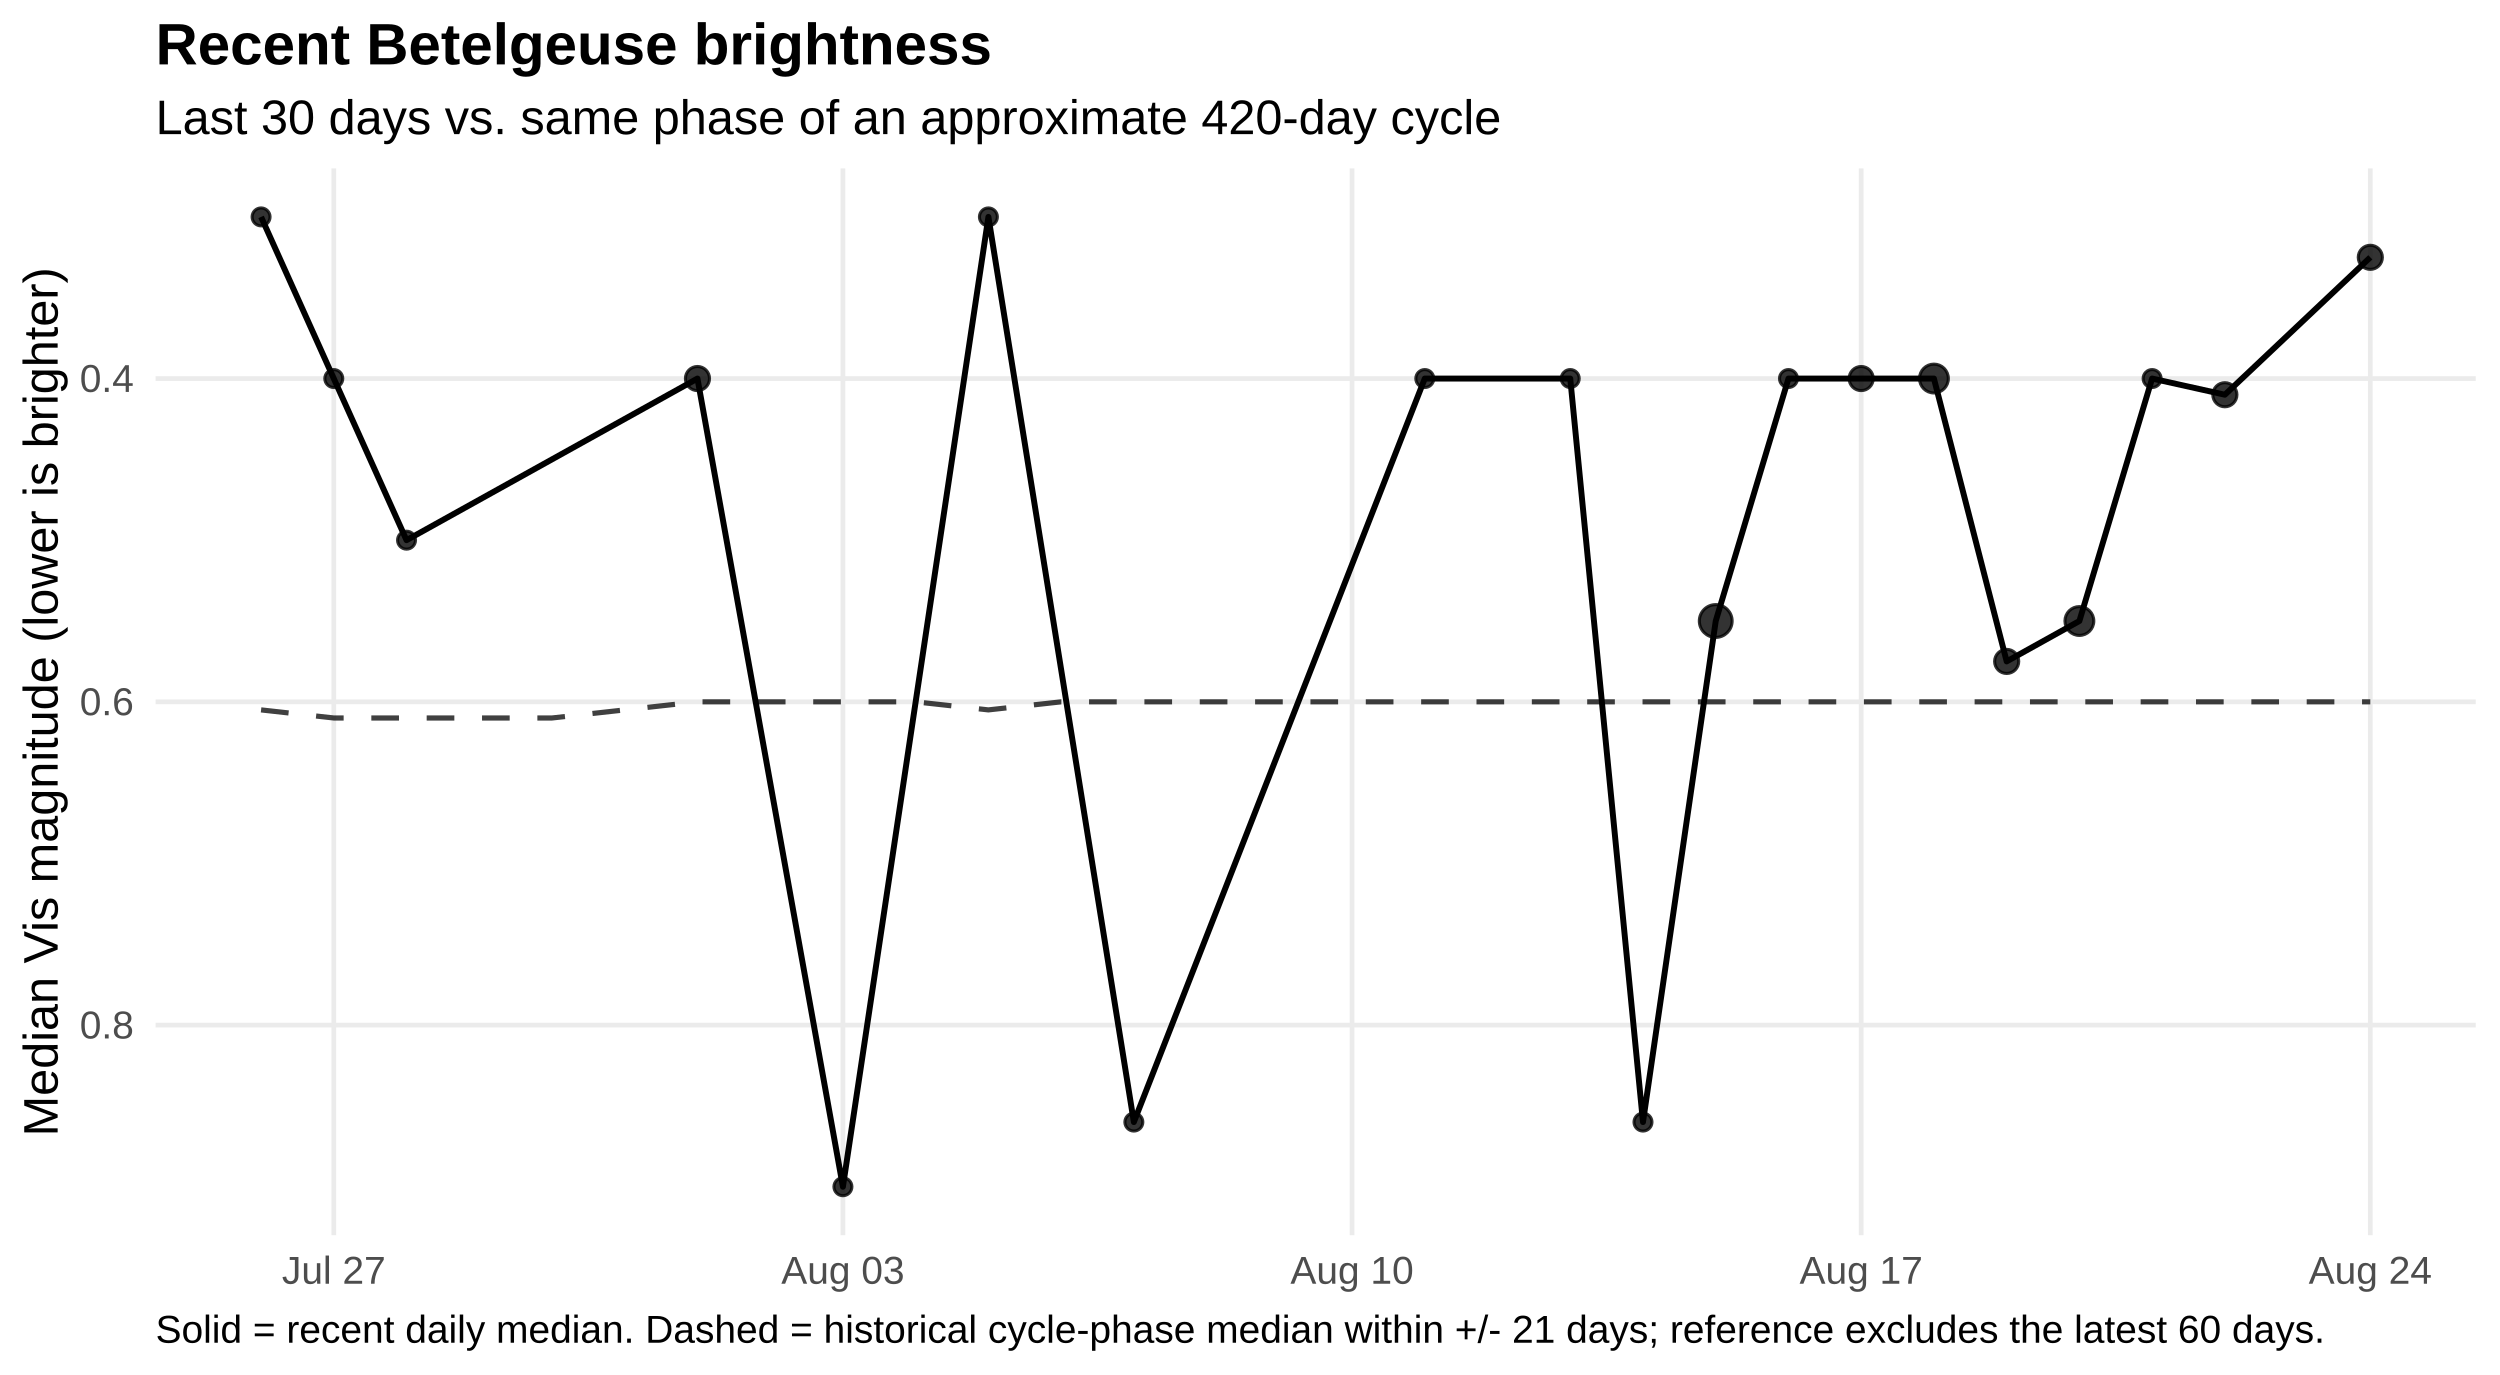
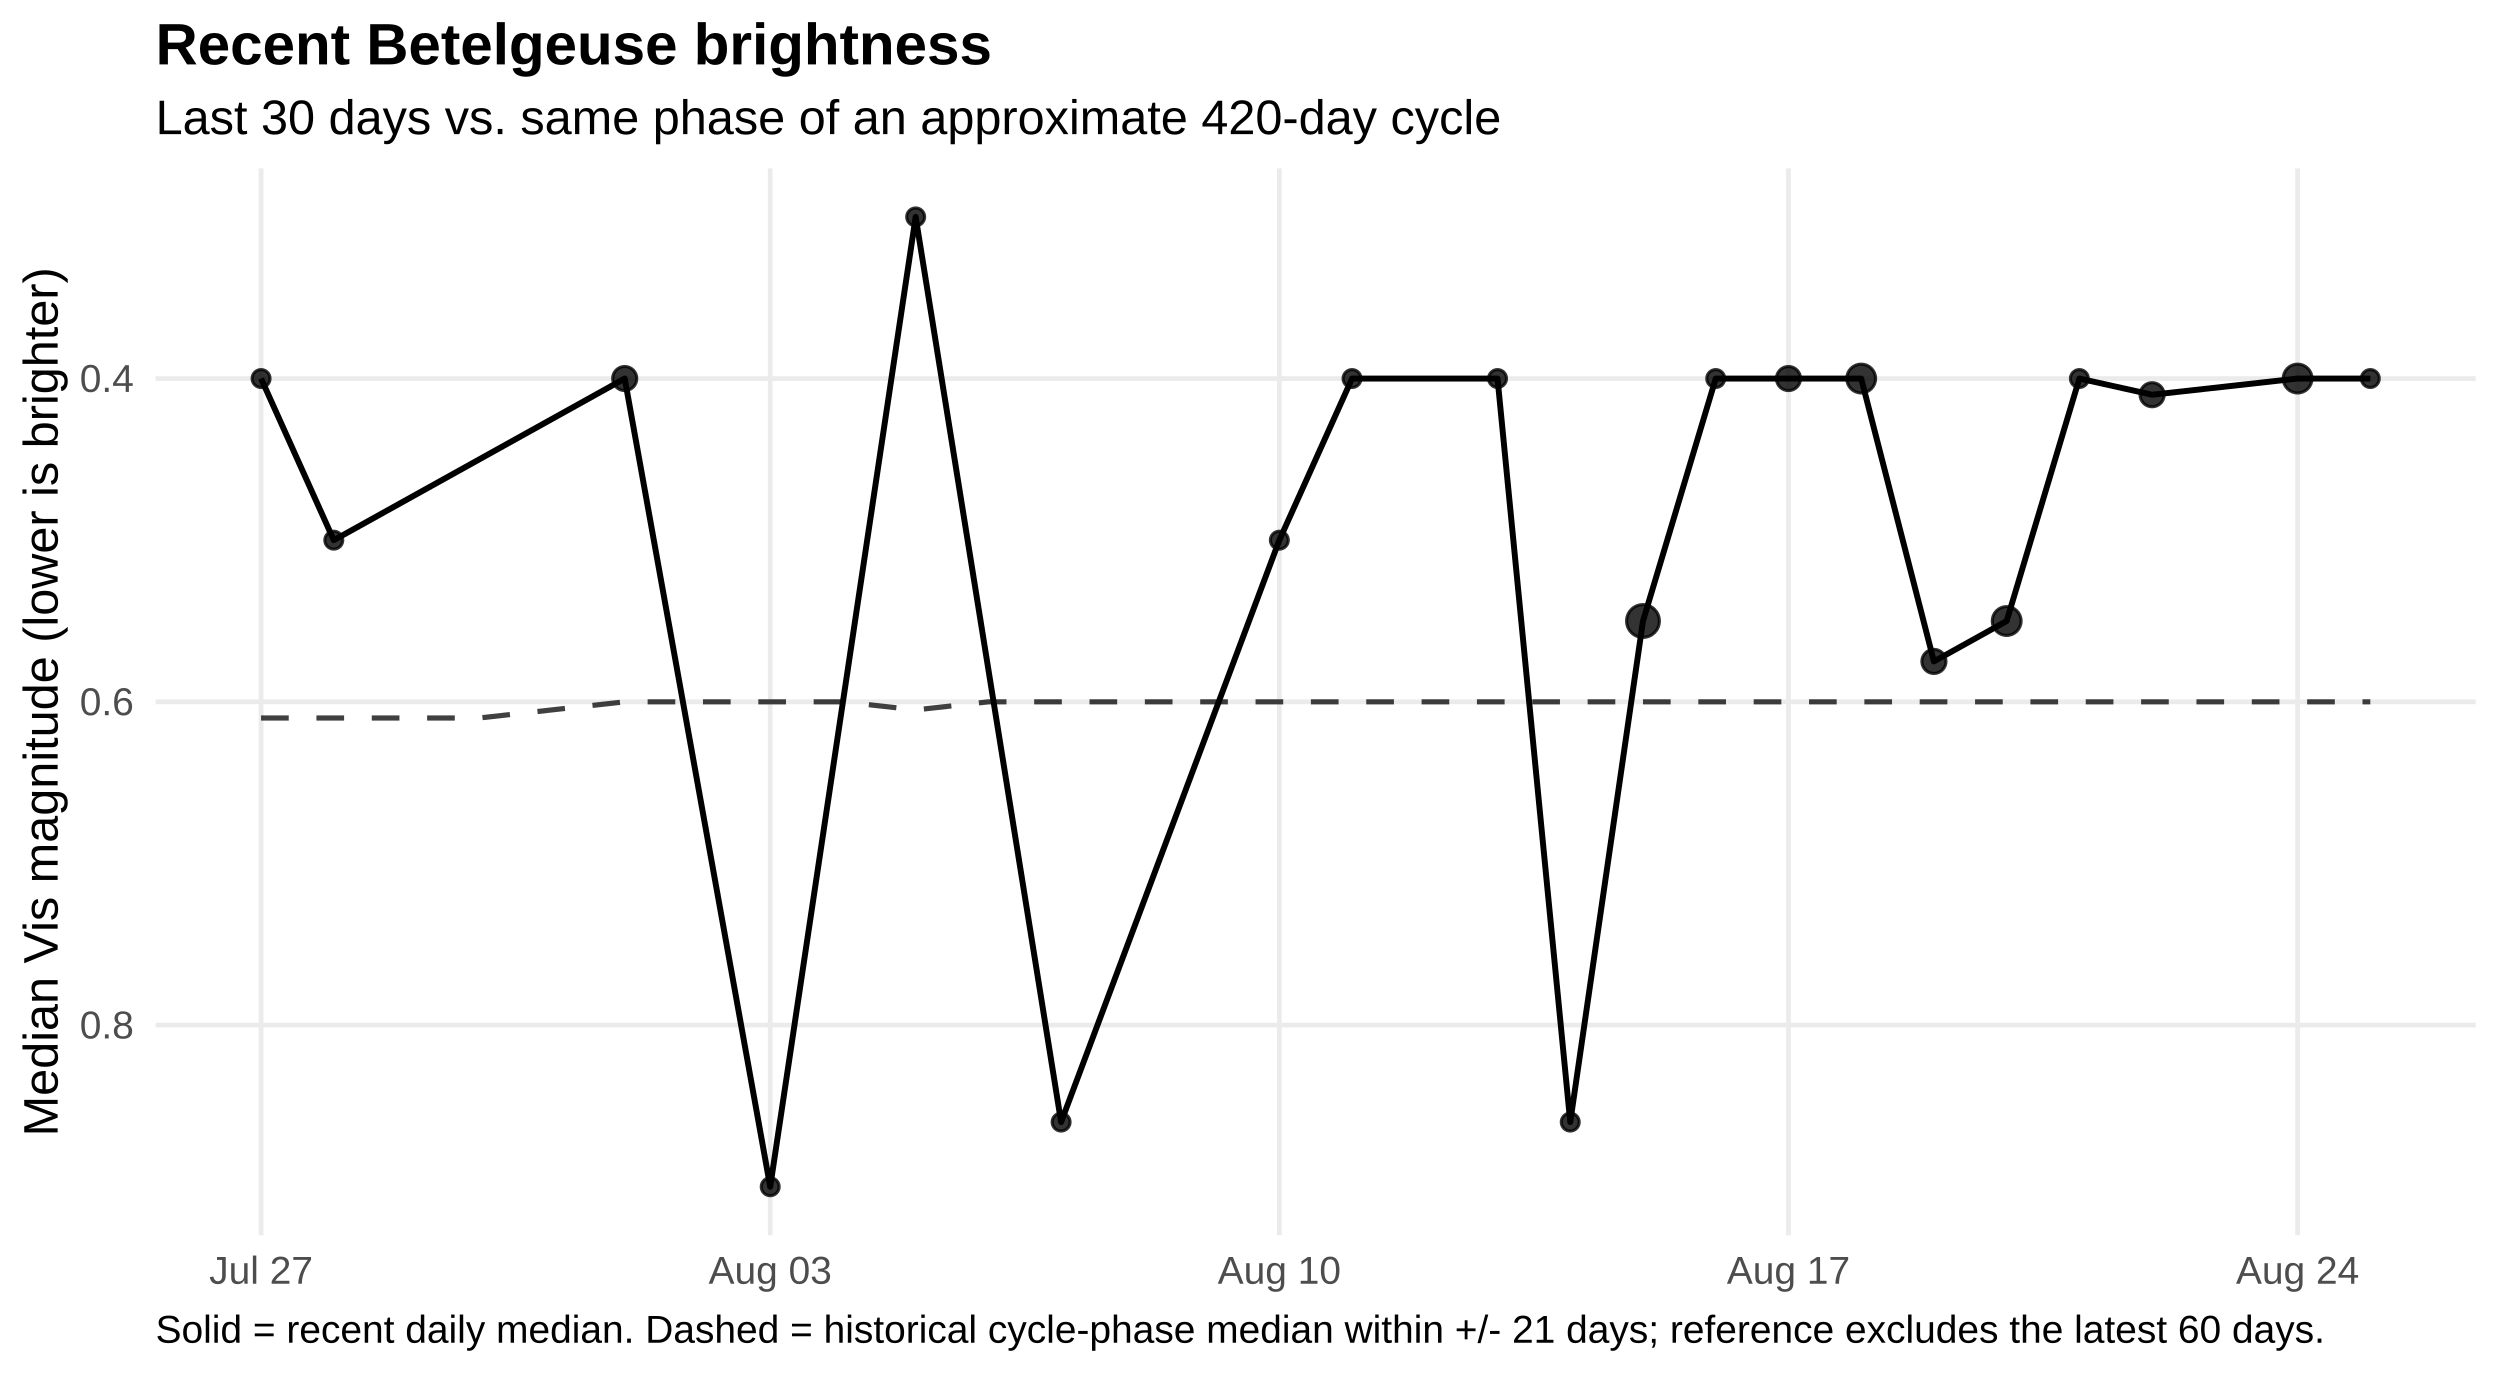
<svg xmlns="http://www.w3.org/2000/svg" width="720.00pt" height="396.00pt" viewBox="0 0 720.00 396.00">
  <g class="svglite">
    <defs>
      <style type="text/css">
    .svglite line, .svglite polyline, .svglite polygon, .svglite path, .svglite rect, .svglite circle {
      fill: none;
      stroke: #000000;
      stroke-linecap: round;
      stroke-linejoin: round;
      stroke-miterlimit: 10.00;
    }
    .svglite text {
      white-space: pre;
    }
    .svglite g.glyphgroup path {
      fill: inherit;
      stroke: none;
    }
  </style>
    </defs>
    <rect width="100%" height="100%" style="stroke: none; fill: #FFFFFF;" />
    <defs>
      <clipPath id="cpMC4wMHw3MjAuMDB8MC4wMHwzOTYuMDA=">
        <rect x="0.00" y="0.00" width="720.00" height="396.00" />
      </clipPath>
    </defs>
    <g clip-path="url(#cpMC4wMHw3MjAuMDB8MC4wMHwzOTYuMDA=)">
      <rect x="0.00" y="0" width="720.00" height="396.00" style="stroke-width: 1.36; stroke: none; fill: #FFFFFF;" />
    </g>
    <defs>
      <clipPath id="cpNDQuODF8NzEzLjAzfDQ4LjUwfDM1NS43NQ==">
        <rect x="44.81" y="48.50" width="668.21" height="307.24" />
      </clipPath>
    </defs>
    <g clip-path="url(#cpNDQuODF8NzEzLjAzfDQ4LjUwfDM1NS43NQ==)">
      <polyline points="44.81,109.02 713.03,109.02 " style="stroke-width: 1.36; stroke: #EBEBEB; stroke-linecap: butt;" />
      <polyline points="44.81,202.13 713.03,202.13 " style="stroke-width: 1.36; stroke: #EBEBEB; stroke-linecap: butt;" />
      <polyline points="44.81,295.23 713.03,295.23 " style="stroke-width: 1.36; stroke: #EBEBEB; stroke-linecap: butt;" />
-       <polyline points="96.13,355.75 96.13,48.50 " style="stroke-width: 1.36; stroke: #EBEBEB; stroke-linecap: butt;" />
-       <polyline points="242.76,355.75 242.76,48.50 " style="stroke-width: 1.36; stroke: #EBEBEB; stroke-linecap: butt;" />
-       <polyline points="389.39,355.75 389.39,48.50 " style="stroke-width: 1.36; stroke: #EBEBEB; stroke-linecap: butt;" />
-       <polyline points="536.02,355.75 536.02,48.50 " style="stroke-width: 1.36; stroke: #EBEBEB; stroke-linecap: butt;" />
-       <polyline points="682.65,355.75 682.65,48.50 " style="stroke-width: 1.36; stroke: #EBEBEB; stroke-linecap: butt;" />
-       <polyline points="75.19,204.45 96.13,206.78 117.08,206.78 138.03,206.78 158.97,206.78 179.92,204.45 200.87,202.13 221.82,202.13 242.76,202.13 263.71,202.13 284.66,204.45 305.60,202.13 326.55,202.13 347.50,202.13 368.45,202.13 389.39,202.13 410.34,202.13 431.29,202.13 452.23,202.13 473.18,202.13 494.13,202.13 515.08,202.13 536.02,202.13 556.97,202.13 577.92,202.13 598.86,202.13 619.81,202.13 640.76,202.13 661.71,202.13 682.65,202.13 " style="stroke-width: 1.49; stroke: #000000; stroke-opacity: 0.75; stroke-dasharray: 7.97,7.97; stroke-linecap: butt;" />
-       <polyline points="75.19,62.47 96.13,109.02 117.08,155.57 200.87,109.02 242.76,341.78 284.66,62.47 326.55,323.16 410.34,109.02 452.23,109.02 473.18,323.16 494.13,178.85 515.08,109.02 536.02,109.02 556.97,109.02 577.92,190.49 598.86,178.85 619.81,109.02 640.76,113.68 682.65,74.11 " style="stroke-width: 1.71; stroke-linecap: butt;" />
-       <circle cx="75.19" cy="62.47" r="2.58" style="stroke-width: 0.90; stroke: #000000; stroke-opacity: 0.80; fill: #000000; fill-opacity: 0.80;" />
-       <circle cx="96.13" cy="109.02" r="2.58" style="stroke-width: 0.90; stroke: #000000; stroke-opacity: 0.80; fill: #000000; fill-opacity: 0.80;" />
-       <circle cx="117.08" cy="155.57" r="2.58" style="stroke-width: 0.90; stroke: #000000; stroke-opacity: 0.80; fill: #000000; fill-opacity: 0.80;" />
-       <circle cx="200.87" cy="109.02" r="3.47" style="stroke-width: 0.90; stroke: #000000; stroke-opacity: 0.80; fill: #000000; fill-opacity: 0.80;" />
-       <circle cx="242.76" cy="341.78" r="2.58" style="stroke-width: 0.90; stroke: #000000; stroke-opacity: 0.80; fill: #000000; fill-opacity: 0.80;" />
-       <circle cx="284.66" cy="62.47" r="2.58" style="stroke-width: 0.90; stroke: #000000; stroke-opacity: 0.80; fill: #000000; fill-opacity: 0.80;" />
-       <circle cx="326.55" cy="323.16" r="2.58" style="stroke-width: 0.90; stroke: #000000; stroke-opacity: 0.80; fill: #000000; fill-opacity: 0.80;" />
-       <circle cx="410.34" cy="109.02" r="2.58" style="stroke-width: 0.90; stroke: #000000; stroke-opacity: 0.80; fill: #000000; fill-opacity: 0.80;" />
-       <circle cx="452.23" cy="109.02" r="2.58" style="stroke-width: 0.90; stroke: #000000; stroke-opacity: 0.80; fill: #000000; fill-opacity: 0.80;" />
-       <circle cx="473.18" cy="323.16" r="2.58" style="stroke-width: 0.90; stroke: #000000; stroke-opacity: 0.80; fill: #000000; fill-opacity: 0.80;" />
-       <circle cx="494.13" cy="178.85" r="4.72" style="stroke-width: 0.90; stroke: #000000; stroke-opacity: 0.80; fill: #000000; fill-opacity: 0.80;" />
-       <circle cx="515.08" cy="109.02" r="2.58" style="stroke-width: 0.90; stroke: #000000; stroke-opacity: 0.80; fill: #000000; fill-opacity: 0.80;" />
-       <circle cx="536.02" cy="109.02" r="3.47" style="stroke-width: 0.90; stroke: #000000; stroke-opacity: 0.80; fill: #000000; fill-opacity: 0.80;" />
-       <circle cx="556.97" cy="109.02" r="4.15" style="stroke-width: 0.90; stroke: #000000; stroke-opacity: 0.80; fill: #000000; fill-opacity: 0.80;" />
-       <circle cx="577.92" cy="190.49" r="3.47" style="stroke-width: 0.90; stroke: #000000; stroke-opacity: 0.80; fill: #000000; fill-opacity: 0.80;" />
-       <circle cx="598.86" cy="178.85" r="4.15" style="stroke-width: 0.90; stroke: #000000; stroke-opacity: 0.80; fill: #000000; fill-opacity: 0.80;" />
-       <circle cx="619.81" cy="109.02" r="2.58" style="stroke-width: 0.90; stroke: #000000; stroke-opacity: 0.80; fill: #000000; fill-opacity: 0.80;" />
-       <circle cx="640.76" cy="113.68" r="3.47" style="stroke-width: 0.90; stroke: #000000; stroke-opacity: 0.80; fill: #000000; fill-opacity: 0.80;" />
-       <circle cx="682.65" cy="74.11" r="3.47" style="stroke-width: 0.90; stroke: #000000; stroke-opacity: 0.80; fill: #000000; fill-opacity: 0.80;" />
+       <polyline points="75.19,355.75 75.19,48.50 " style="stroke-width: 1.36; stroke: #EBEBEB; stroke-linecap: butt;" />
+       <polyline points="221.82,355.75 221.82,48.50 " style="stroke-width: 1.36; stroke: #EBEBEB; stroke-linecap: butt;" />
+       <polyline points="368.45,355.75 368.45,48.50 " style="stroke-width: 1.36; stroke: #EBEBEB; stroke-linecap: butt;" />
+       <polyline points="515.08,355.75 515.08,48.50 " style="stroke-width: 1.36; stroke: #EBEBEB; stroke-linecap: butt;" />
+       <polyline points="661.71,355.75 661.71,48.50 " style="stroke-width: 1.36; stroke: #EBEBEB; stroke-linecap: butt;" />
+       <polyline points="75.19,206.78 96.13,206.78 117.08,206.78 138.03,206.78 158.97,204.45 179.92,202.13 200.87,202.13 221.82,202.13 242.76,202.13 263.71,204.45 284.66,202.13 305.60,202.13 326.55,202.13 347.50,202.13 368.45,202.13 389.39,202.13 410.34,202.13 431.29,202.13 452.23,202.13 473.18,202.13 494.13,202.13 515.08,202.13 536.02,202.13 556.97,202.13 577.92,202.13 598.86,202.13 619.81,202.13 640.76,202.13 661.71,202.13 682.65,202.13 " style="stroke-width: 1.49; stroke: #000000; stroke-opacity: 0.75; stroke-dasharray: 7.97,7.97; stroke-linecap: butt;" />
+       <polyline points="75.19,109.02 96.13,155.57 179.92,109.02 221.82,341.78 263.71,62.47 305.60,323.16 368.45,155.57 389.39,109.02 431.29,109.02 452.23,323.16 473.18,178.85 494.13,109.02 515.08,109.02 536.02,109.02 556.97,190.49 577.92,178.85 598.86,109.02 619.81,113.68 661.71,109.02 682.65,109.02 " style="stroke-width: 1.71; stroke-linecap: butt;" />
+       <circle cx="75.19" cy="109.02" r="2.58" style="stroke-width: 0.90; stroke: #000000; stroke-opacity: 0.80; fill: #000000; fill-opacity: 0.80;" />
+       <circle cx="96.13" cy="155.57" r="2.58" style="stroke-width: 0.90; stroke: #000000; stroke-opacity: 0.80; fill: #000000; fill-opacity: 0.80;" />
+       <circle cx="179.92" cy="109.02" r="3.47" style="stroke-width: 0.90; stroke: #000000; stroke-opacity: 0.80; fill: #000000; fill-opacity: 0.80;" />
+       <circle cx="221.82" cy="341.78" r="2.58" style="stroke-width: 0.90; stroke: #000000; stroke-opacity: 0.80; fill: #000000; fill-opacity: 0.80;" />
+       <circle cx="263.71" cy="62.47" r="2.58" style="stroke-width: 0.90; stroke: #000000; stroke-opacity: 0.80; fill: #000000; fill-opacity: 0.80;" />
+       <circle cx="305.60" cy="323.16" r="2.58" style="stroke-width: 0.90; stroke: #000000; stroke-opacity: 0.80; fill: #000000; fill-opacity: 0.80;" />
+       <circle cx="368.45" cy="155.57" r="2.58" style="stroke-width: 0.90; stroke: #000000; stroke-opacity: 0.80; fill: #000000; fill-opacity: 0.80;" />
+       <circle cx="389.39" cy="109.02" r="2.58" style="stroke-width: 0.90; stroke: #000000; stroke-opacity: 0.80; fill: #000000; fill-opacity: 0.80;" />
+       <circle cx="431.29" cy="109.02" r="2.58" style="stroke-width: 0.90; stroke: #000000; stroke-opacity: 0.80; fill: #000000; fill-opacity: 0.80;" />
+       <circle cx="452.23" cy="323.16" r="2.58" style="stroke-width: 0.90; stroke: #000000; stroke-opacity: 0.80; fill: #000000; fill-opacity: 0.80;" />
+       <circle cx="473.18" cy="178.85" r="4.72" style="stroke-width: 0.90; stroke: #000000; stroke-opacity: 0.80; fill: #000000; fill-opacity: 0.80;" />
+       <circle cx="494.13" cy="109.02" r="2.58" style="stroke-width: 0.90; stroke: #000000; stroke-opacity: 0.80; fill: #000000; fill-opacity: 0.80;" />
+       <circle cx="515.08" cy="109.02" r="3.47" style="stroke-width: 0.90; stroke: #000000; stroke-opacity: 0.80; fill: #000000; fill-opacity: 0.80;" />
+       <circle cx="536.02" cy="109.02" r="4.15" style="stroke-width: 0.90; stroke: #000000; stroke-opacity: 0.80; fill: #000000; fill-opacity: 0.80;" />
+       <circle cx="556.97" cy="190.49" r="3.47" style="stroke-width: 0.90; stroke: #000000; stroke-opacity: 0.80; fill: #000000; fill-opacity: 0.80;" />
+       <circle cx="577.92" cy="178.85" r="4.15" style="stroke-width: 0.90; stroke: #000000; stroke-opacity: 0.80; fill: #000000; fill-opacity: 0.80;" />
+       <circle cx="598.86" cy="109.02" r="2.58" style="stroke-width: 0.90; stroke: #000000; stroke-opacity: 0.80; fill: #000000; fill-opacity: 0.80;" />
+       <circle cx="619.81" cy="113.68" r="3.47" style="stroke-width: 0.90; stroke: #000000; stroke-opacity: 0.80; fill: #000000; fill-opacity: 0.80;" />
+       <circle cx="661.71" cy="109.02" r="4.15" style="stroke-width: 0.90; stroke: #000000; stroke-opacity: 0.80; fill: #000000; fill-opacity: 0.80;" />
+       <circle cx="682.65" cy="109.02" r="2.58" style="stroke-width: 0.90; stroke: #000000; stroke-opacity: 0.80; fill: #000000; fill-opacity: 0.80;" />
    </g>
    <g clip-path="url(#cpMC4wMHw3MjAuMDB8MC4wMHwzOTYuMDA=)">
      <text x="38.54" y="112.87" text-anchor="end" style="font-size: 11.20px;fill: #4D4D4D; font-family: &quot;Liberation Sans&quot;;" textLength="15.55px" lengthAdjust="spacingAndGlyphs">0.4</text>
      <text x="38.54" y="205.97" text-anchor="end" style="font-size: 11.20px;fill: #4D4D4D; font-family: &quot;Liberation Sans&quot;;" textLength="15.55px" lengthAdjust="spacingAndGlyphs">0.6</text>
      <text x="38.54" y="299.08" text-anchor="end" style="font-size: 11.20px;fill: #4D4D4D; font-family: &quot;Liberation Sans&quot;;" textLength="15.55px" lengthAdjust="spacingAndGlyphs">0.8</text>
-       <text x="96.13" y="369.72" text-anchor="middle" style="font-size: 11.20px;fill: #4D4D4D; font-family: &quot;Liberation Sans&quot;;" textLength="29.84px" lengthAdjust="spacingAndGlyphs">Jul 27</text>
-       <text x="242.76" y="369.72" text-anchor="middle" style="font-size: 11.20px;fill: #4D4D4D; font-family: &quot;Liberation Sans&quot;;" textLength="35.45px" lengthAdjust="spacingAndGlyphs">Aug 03</text>
-       <text x="389.39" y="369.72" text-anchor="middle" style="font-size: 11.20px;fill: #4D4D4D; font-family: &quot;Liberation Sans&quot;;" textLength="35.45px" lengthAdjust="spacingAndGlyphs">Aug 10</text>
-       <text x="536.02" y="369.72" text-anchor="middle" style="font-size: 11.20px;fill: #4D4D4D; font-family: &quot;Liberation Sans&quot;;" textLength="35.45px" lengthAdjust="spacingAndGlyphs">Aug 17</text>
-       <text x="682.65" y="369.72" text-anchor="middle" style="font-size: 11.20px;fill: #4D4D4D; font-family: &quot;Liberation Sans&quot;;" textLength="35.45px" lengthAdjust="spacingAndGlyphs">Aug 24</text>
+       <text x="75.19" y="369.72" text-anchor="middle" style="font-size: 11.20px;fill: #4D4D4D; font-family: &quot;Liberation Sans&quot;;" textLength="29.84px" lengthAdjust="spacingAndGlyphs">Jul 27</text>
+       <text x="221.82" y="369.72" text-anchor="middle" style="font-size: 11.20px;fill: #4D4D4D; font-family: &quot;Liberation Sans&quot;;" textLength="35.45px" lengthAdjust="spacingAndGlyphs">Aug 03</text>
+       <text x="368.45" y="369.72" text-anchor="middle" style="font-size: 11.20px;fill: #4D4D4D; font-family: &quot;Liberation Sans&quot;;" textLength="35.45px" lengthAdjust="spacingAndGlyphs">Aug 10</text>
+       <text x="515.08" y="369.72" text-anchor="middle" style="font-size: 11.20px;fill: #4D4D4D; font-family: &quot;Liberation Sans&quot;;" textLength="35.45px" lengthAdjust="spacingAndGlyphs">Aug 17</text>
+       <text x="661.71" y="369.72" text-anchor="middle" style="font-size: 11.20px;fill: #4D4D4D; font-family: &quot;Liberation Sans&quot;;" textLength="35.45px" lengthAdjust="spacingAndGlyphs">Aug 24</text>
      <text transform="translate(16.60,202.13) rotate(-90)" text-anchor="middle" style="font-size: 14.00px; font-family: &quot;Liberation Sans&quot;;" textLength="250.19px" lengthAdjust="spacingAndGlyphs">Median Vis magnitude (lower is brighter)</text>
      <text x="44.81" y="38.63" style="font-size: 14.00px; font-family: &quot;Liberation Sans&quot;;" textLength="387.41px" lengthAdjust="spacingAndGlyphs">Last 30 days vs. same phase of an approximate 420-day cycle</text>
      <text x="44.81" y="18.54" style="font-size: 16.80px; font-weight: bold; font-family: &quot;Liberation Sans&quot;;" textLength="240.89px" lengthAdjust="spacingAndGlyphs">Recent Betelgeuse brightness</text>
      <text x="44.81" y="386.71" style="font-size: 11.20px; font-family: &quot;Liberation Sans&quot;;" textLength="623.84px" lengthAdjust="spacingAndGlyphs">Solid = recent daily median. Dashed = historical cycle-phase median within +/- 21 days; reference excludes the latest 60 days.</text>
    </g>
  </g>
</svg>
